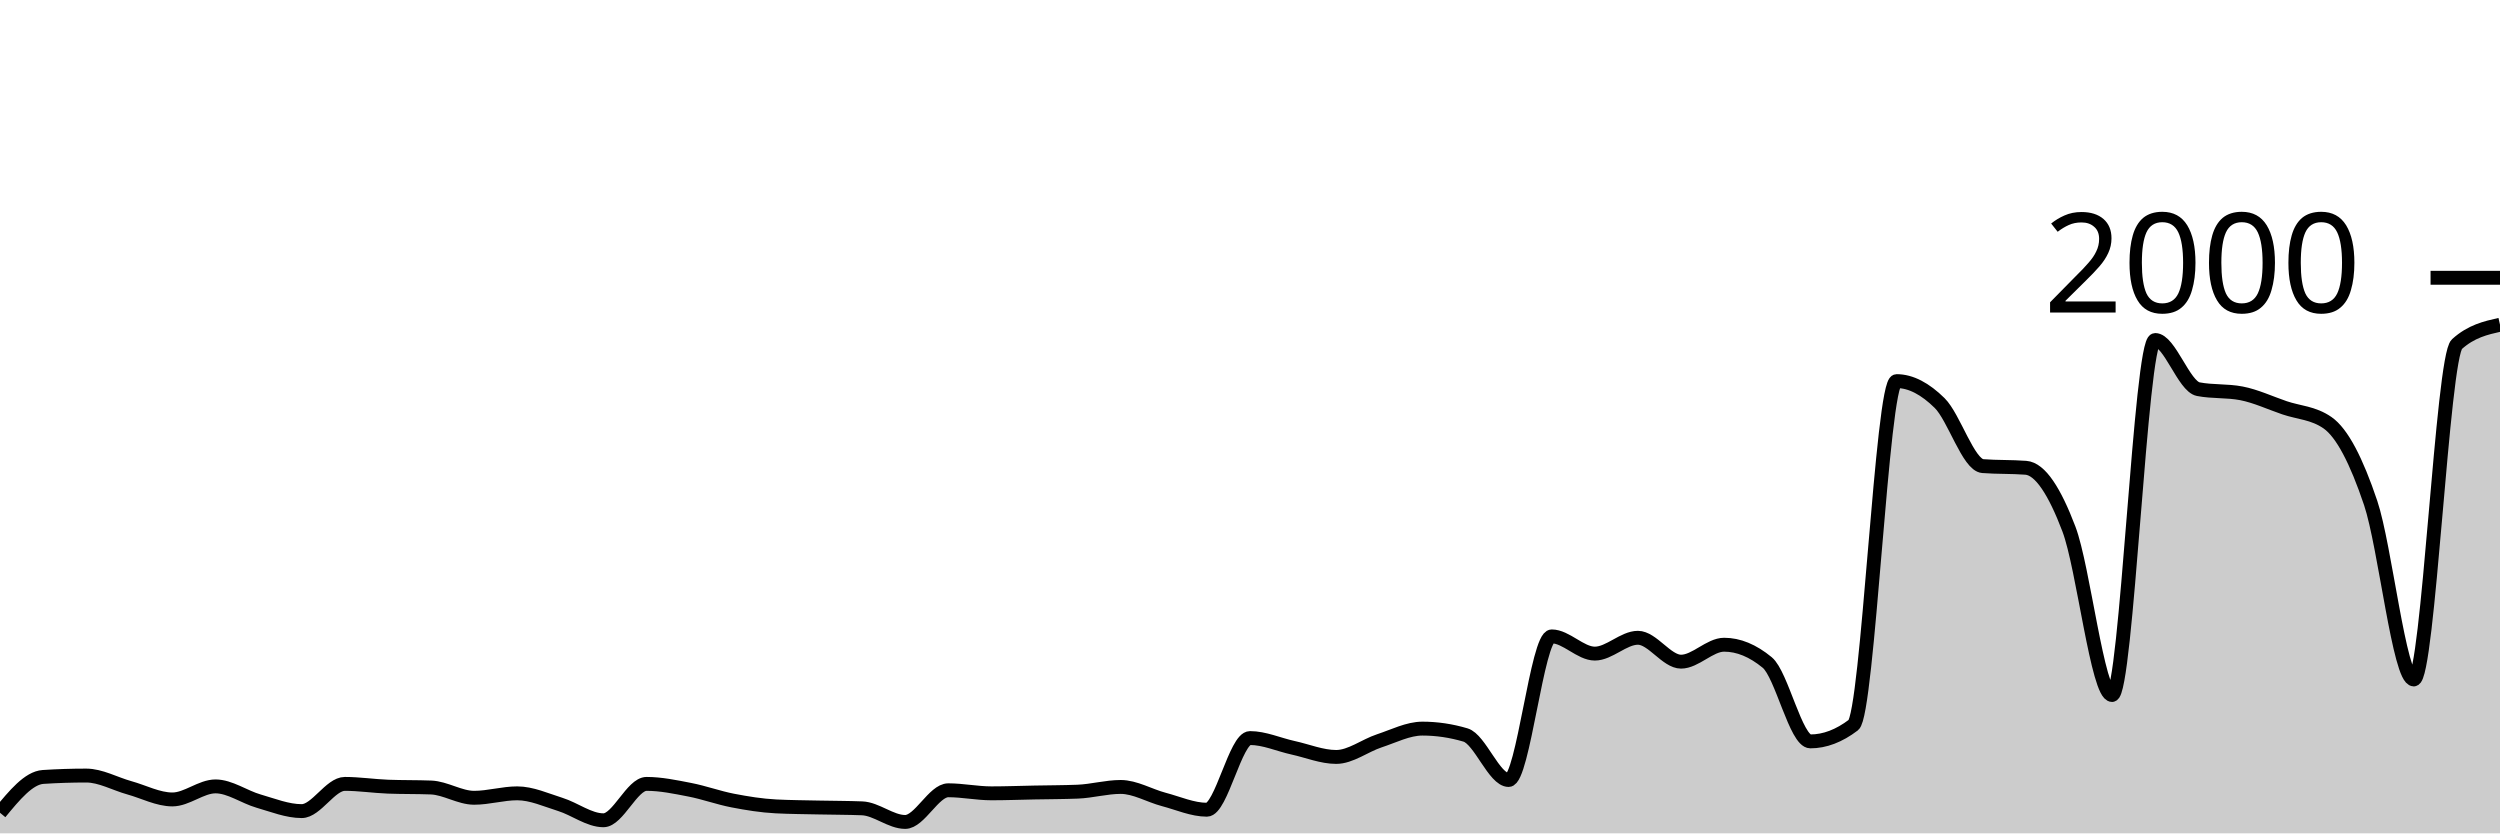
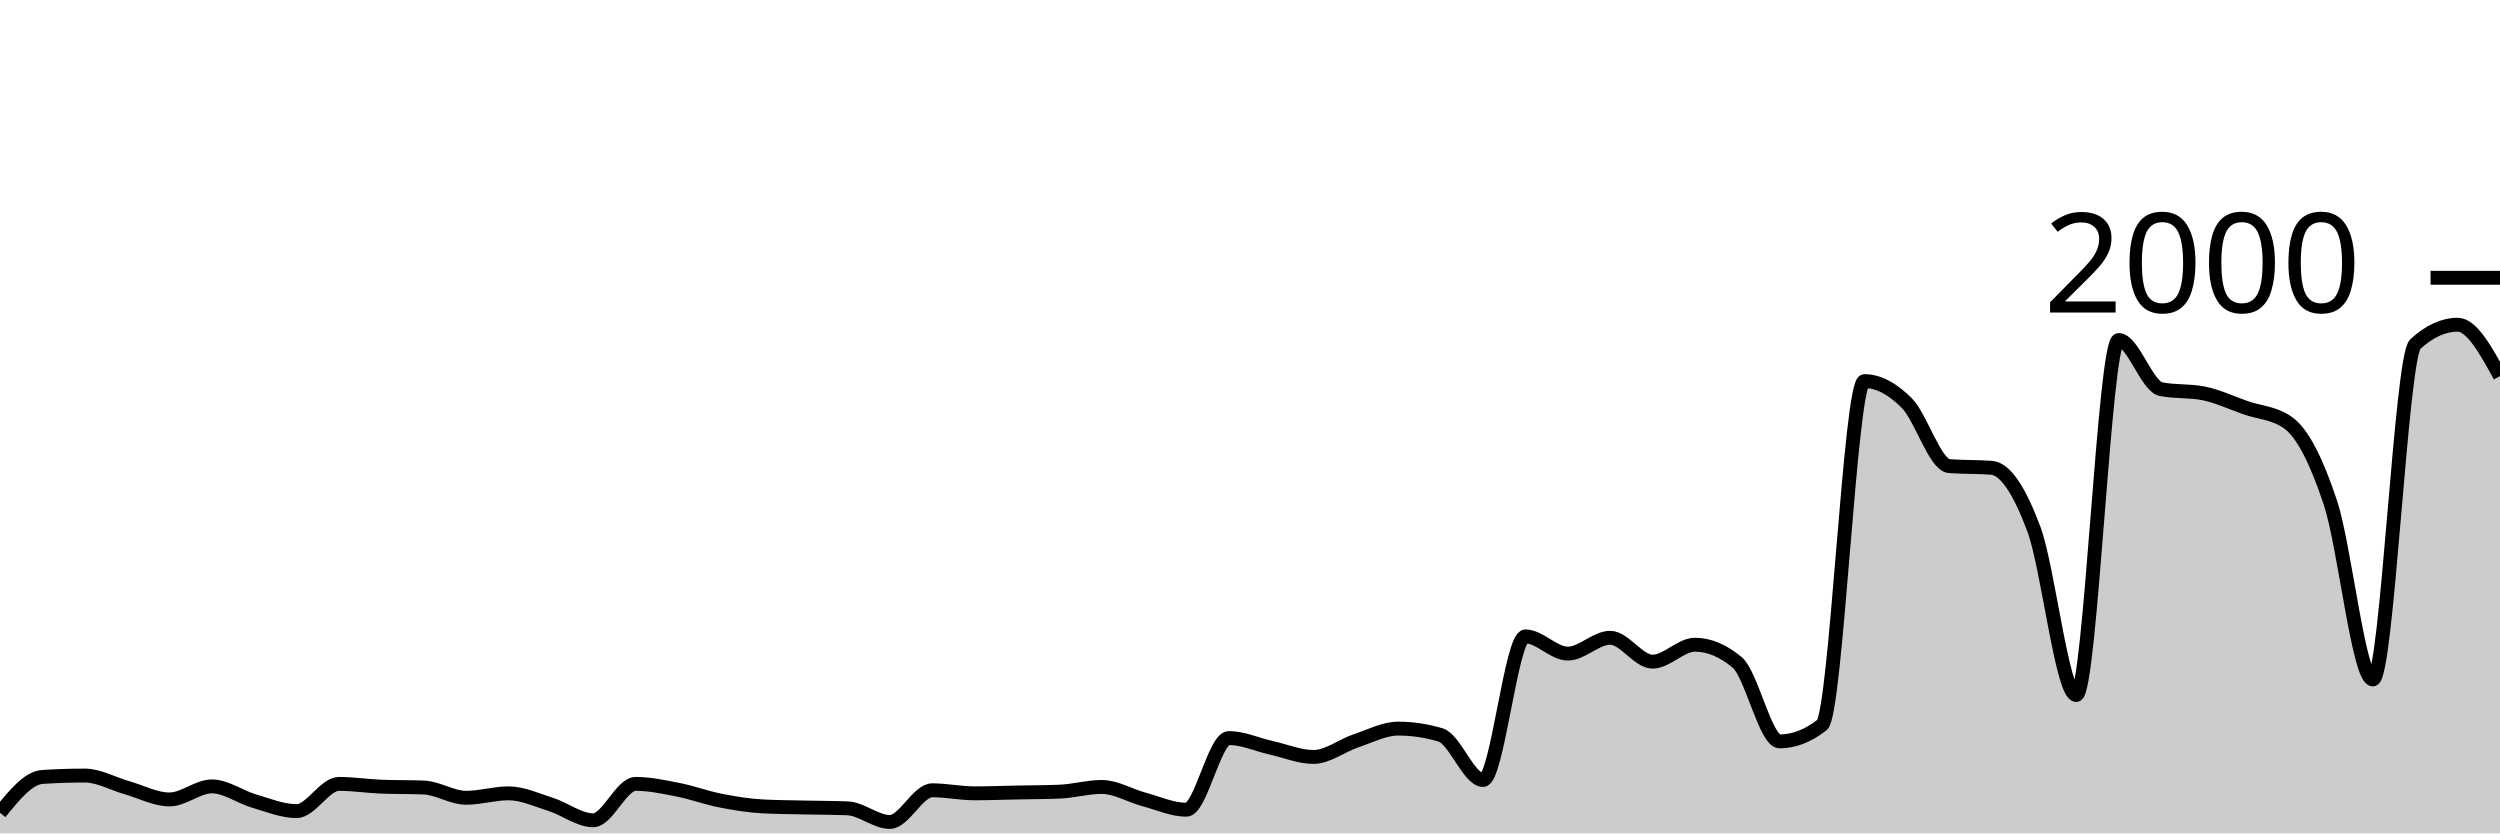
<svg xmlns="http://www.w3.org/2000/svg" viewBox="0 0 180 60">
  <g transform="translate(0,20)">
-     <path class="area" fill="rgba(0, 0, 0, 0.2)" d="M0,38.52C1.034,37.263,2.069,36.007,3.103,35.94C4.138,35.873,5.172,35.84,6.207,35.84C7.241,35.84,8.276,36.433,9.31,36.72C10.345,37.007,11.379,37.56,12.414,37.56C13.448,37.56,14.483,36.62,15.517,36.62C16.552,36.62,17.586,37.383,18.621,37.68C19.655,37.977,20.69,38.4,21.724,38.4C22.759,38.4,23.793,36.44,24.828,36.44C25.862,36.44,26.897,36.6,27.931,36.64C28.966,36.68,30,36.66,31.034,36.7C32.069,36.74,33.103,37.44,34.138,37.44C35.172,37.44,36.207,37.12,37.241,37.12C38.276,37.12,39.31,37.597,40.345,37.92C41.379,38.243,42.414,39.06,43.448,39.06C44.483,39.06,45.517,36.44,46.552,36.44C47.586,36.44,48.621,36.66,49.655,36.86C50.69,37.06,51.724,37.44,52.759,37.64C53.793,37.84,54.828,38.007,55.862,38.06C56.897,38.113,57.931,38.117,58.966,38.14C60,38.163,61.034,38.16,62.069,38.2C63.103,38.24,64.138,39.18,65.172,39.18C66.207,39.18,67.241,36.9,68.276,36.9C69.31,36.9,70.345,37.12,71.379,37.12C72.414,37.12,73.448,37.08,74.483,37.06C75.517,37.04,76.552,37.04,77.586,37C78.621,36.96,79.655,36.66,80.69,36.66C81.724,36.66,82.759,37.287,83.793,37.56C84.828,37.833,85.862,38.3,86.897,38.3C87.931,38.3,88.966,33.14,90,33.14C91.034,33.14,92.069,33.613,93.103,33.84C94.138,34.067,95.172,34.5,96.207,34.5C97.241,34.5,98.276,33.68,99.31,33.34C100.345,33,101.379,32.46,102.414,32.46C103.448,32.46,104.483,32.613,105.517,32.92C106.552,33.227,107.586,36.16,108.621,36.16C109.655,36.16,110.69,25.82,111.724,25.82C112.759,25.82,113.793,27.06,114.828,27.06C115.862,27.06,116.897,25.92,117.931,25.92C118.966,25.92,120,27.64,121.034,27.64C122.069,27.64,123.103,26.42,124.138,26.42C125.172,26.42,126.207,26.847,127.241,27.7C128.276,28.553,129.31,33.38,130.345,33.38C131.379,33.38,132.414,32.987,133.448,32.2C134.483,31.413,135.517,7.44,136.552,7.44C137.586,7.44,138.621,8,139.655,9.02C140.69,10.04,141.724,13.48,142.759,13.56C143.793,13.64,144.828,13.6,145.862,13.68C146.897,13.76,147.931,15.373,148.966,18.1C150,20.827,151.034,30.04,152.069,30.04C153.103,30.04,154.138,4.48,155.172,4.48C156.207,4.48,157.241,7.82,158.276,8.02C159.31,8.22,160.345,8.12,161.379,8.32C162.414,8.52,163.448,9.007,164.483,9.36C165.517,9.713,166.552,9.72,167.586,10.44C168.621,11.16,169.655,13.14,170.69,16.22C171.724,19.3,172.759,28.92,173.793,28.92C174.828,28.92,175.862,5.713,176.897,4.78C177.931,3.847,178.966,3.613,180,3.38L180,40C178.966,40,177.931,40,176.897,40C175.862,40,174.828,40,173.793,40C172.759,40,171.724,40,170.69,40C169.655,40,168.621,40,167.586,40C166.552,40,165.517,40,164.483,40C163.448,40,162.414,40,161.379,40C160.345,40,159.31,40,158.276,40C157.241,40,156.207,40,155.172,40C154.138,40,153.103,40,152.069,40C151.034,40,150,40,148.966,40C147.931,40,146.897,40,145.862,40C144.828,40,143.793,40,142.759,40C141.724,40,140.69,40,139.655,40C138.621,40,137.586,40,136.552,40C135.517,40,134.483,40,133.448,40C132.414,40,131.379,40,130.345,40C129.31,40,128.276,40,127.241,40C126.207,40,125.172,40,124.138,40C123.103,40,122.069,40,121.034,40C120,40,118.966,40,117.931,40C116.897,40,115.862,40,114.828,40C113.793,40,112.759,40,111.724,40C110.69,40,109.655,40,108.621,40C107.586,40,106.552,40,105.517,40C104.483,40,103.448,40,102.414,40C101.379,40,100.345,40,99.31,40C98.276,40,97.241,40,96.207,40C95.172,40,94.138,40,93.103,40C92.069,40,91.034,40,90,40C88.966,40,87.931,40,86.897,40C85.862,40,84.828,40,83.793,40C82.759,40,81.724,40,80.69,40C79.655,40,78.621,40,77.586,40C76.552,40,75.517,40,74.483,40C73.448,40,72.414,40,71.379,40C70.345,40,69.31,40,68.276,40C67.241,40,66.207,40,65.172,40C64.138,40,63.103,40,62.069,40C61.034,40,60,40,58.966,40C57.931,40,56.897,40,55.862,40C54.828,40,53.793,40,52.759,40C51.724,40,50.69,40,49.655,40C48.621,40,47.586,40,46.552,40C45.517,40,44.483,40,43.448,40C42.414,40,41.379,40,40.345,40C39.31,40,38.276,40,37.241,40C36.207,40,35.172,40,34.138,40C33.103,40,32.069,40,31.034,40C30,40,28.966,40,27.931,40C26.897,40,25.862,40,24.828,40C23.793,40,22.759,40,21.724,40C20.69,40,19.655,40,18.621,40C17.586,40,16.552,40,15.517,40C14.483,40,13.448,40,12.414,40C11.379,40,10.345,40,9.31,40C8.276,40,7.241,40,6.207,40C5.172,40,4.138,40,3.103,40C2.069,40,1.034,40,0,40Z" />
-     <path class="line" stroke="black" fill="none" d="M0,38.52C1.034,37.263,2.069,36.007,3.103,35.94C4.138,35.873,5.172,35.84,6.207,35.84C7.241,35.84,8.276,36.433,9.31,36.72C10.345,37.007,11.379,37.56,12.414,37.56C13.448,37.56,14.483,36.62,15.517,36.62C16.552,36.62,17.586,37.383,18.621,37.68C19.655,37.977,20.69,38.4,21.724,38.4C22.759,38.4,23.793,36.44,24.828,36.44C25.862,36.44,26.897,36.6,27.931,36.64C28.966,36.68,30,36.66,31.034,36.7C32.069,36.74,33.103,37.44,34.138,37.44C35.172,37.44,36.207,37.12,37.241,37.12C38.276,37.12,39.31,37.597,40.345,37.92C41.379,38.243,42.414,39.06,43.448,39.06C44.483,39.06,45.517,36.44,46.552,36.44C47.586,36.44,48.621,36.66,49.655,36.86C50.69,37.06,51.724,37.44,52.759,37.64C53.793,37.84,54.828,38.007,55.862,38.06C56.897,38.113,57.931,38.117,58.966,38.14C60,38.163,61.034,38.16,62.069,38.2C63.103,38.24,64.138,39.18,65.172,39.18C66.207,39.18,67.241,36.9,68.276,36.9C69.31,36.9,70.345,37.12,71.379,37.12C72.414,37.12,73.448,37.08,74.483,37.06C75.517,37.04,76.552,37.04,77.586,37C78.621,36.96,79.655,36.66,80.69,36.66C81.724,36.66,82.759,37.287,83.793,37.56C84.828,37.833,85.862,38.3,86.897,38.3C87.931,38.3,88.966,33.14,90,33.14C91.034,33.14,92.069,33.613,93.103,33.84C94.138,34.067,95.172,34.5,96.207,34.5C97.241,34.5,98.276,33.68,99.31,33.34C100.345,33,101.379,32.46,102.414,32.46C103.448,32.46,104.483,32.613,105.517,32.92C106.552,33.227,107.586,36.16,108.621,36.16C109.655,36.16,110.69,25.82,111.724,25.82C112.759,25.82,113.793,27.06,114.828,27.06C115.862,27.06,116.897,25.92,117.931,25.92C118.966,25.92,120,27.64,121.034,27.64C122.069,27.64,123.103,26.42,124.138,26.42C125.172,26.42,126.207,26.847,127.241,27.7C128.276,28.553,129.31,33.38,130.345,33.38C131.379,33.38,132.414,32.987,133.448,32.2C134.483,31.413,135.517,7.44,136.552,7.44C137.586,7.44,138.621,8,139.655,9.02C140.69,10.04,141.724,13.48,142.759,13.56C143.793,13.64,144.828,13.6,145.862,13.68C146.897,13.76,147.931,15.373,148.966,18.1C150,20.827,151.034,30.04,152.069,30.04C153.103,30.04,154.138,4.48,155.172,4.48C156.207,4.48,157.241,7.82,158.276,8.02C159.31,8.22,160.345,8.12,161.379,8.32C162.414,8.52,163.448,9.007,164.483,9.36C165.517,9.713,166.552,9.72,167.586,10.44C168.621,11.16,169.655,13.14,170.69,16.22C171.724,19.3,172.759,28.92,173.793,28.92C174.828,28.92,175.862,5.713,176.897,4.78C177.931,3.847,178.966,3.613,180,3.38" />
+     <path class="area" fill="rgba(0, 0, 0, 0.2)" d="M0,38.52C1.017,37.263,2.034,36.007,3.051,35.94C4.068,35.873,5.085,35.84,6.102,35.84C7.119,35.84,8.136,36.433,9.153,36.72C10.169,37.007,11.186,37.56,12.203,37.56C13.22,37.56,14.237,36.62,15.254,36.62C16.271,36.62,17.288,37.383,18.305,37.68C19.322,37.977,20.339,38.4,21.356,38.4C22.373,38.4,23.39,36.44,24.407,36.44C25.424,36.44,26.441,36.6,27.458,36.64C28.475,36.68,29.492,36.66,30.508,36.7C31.525,36.74,32.542,37.44,33.559,37.44C34.576,37.44,35.593,37.12,36.61,37.12C37.627,37.12,38.644,37.597,39.661,37.92C40.678,38.243,41.695,39.06,42.712,39.06C43.729,39.06,44.746,36.44,45.763,36.44C46.78,36.44,47.797,36.66,48.814,36.86C49.831,37.06,50.847,37.44,51.864,37.64C52.881,37.84,53.898,38.007,54.915,38.06C55.932,38.113,56.949,38.117,57.966,38.14C58.983,38.163,60,38.16,61.017,38.2C62.034,38.24,63.051,39.18,64.068,39.18C65.085,39.18,66.102,36.9,67.119,36.9C68.136,36.9,69.153,37.12,70.169,37.12C71.186,37.12,72.203,37.08,73.22,37.06C74.237,37.04,75.254,37.04,76.271,37C77.288,36.96,78.305,36.66,79.322,36.66C80.339,36.66,81.356,37.287,82.373,37.56C83.39,37.833,84.407,38.3,85.424,38.3C86.441,38.3,87.458,33.14,88.475,33.14C89.492,33.14,90.508,33.613,91.525,33.84C92.542,34.067,93.559,34.5,94.576,34.5C95.593,34.5,96.61,33.68,97.627,33.34C98.644,33,99.661,32.46,100.678,32.46C101.695,32.46,102.712,32.613,103.729,32.92C104.746,33.227,105.763,36.16,106.78,36.16C107.797,36.16,108.814,25.82,109.831,25.82C110.847,25.82,111.864,27.06,112.881,27.06C113.898,27.06,114.915,25.92,115.932,25.92C116.949,25.92,117.966,27.64,118.983,27.64C120,27.64,121.017,26.42,122.034,26.42C123.051,26.42,124.068,26.847,125.085,27.7C126.102,28.553,127.119,33.38,128.136,33.38C129.153,33.38,130.169,32.987,131.186,32.2C132.203,31.413,133.22,7.44,134.237,7.44C135.254,7.44,136.271,8,137.288,9.02C138.305,10.04,139.322,13.48,140.339,13.56C141.356,13.64,142.373,13.6,143.39,13.68C144.407,13.76,145.424,15.373,146.441,18.1C147.458,20.827,148.475,30.04,149.492,30.04C150.508,30.04,151.525,4.48,152.542,4.48C153.559,4.48,154.576,7.82,155.593,8.02C156.61,8.22,157.627,8.12,158.644,8.32C159.661,8.52,160.678,9.007,161.695,9.36C162.712,9.713,163.729,9.72,164.746,10.44C165.763,11.16,166.78,13.14,167.797,16.22C168.814,19.3,169.831,28.92,170.847,28.92C171.864,28.92,172.881,5.713,173.898,4.78C174.915,3.847,175.932,3.38,176.949,3.38C177.966,3.38,178.983,5.23,180,7.08L180,40C178.983,40,177.966,40,176.949,40C175.932,40,174.915,40,173.898,40C172.881,40,171.864,40,170.847,40C169.831,40,168.814,40,167.797,40C166.78,40,165.763,40,164.746,40C163.729,40,162.712,40,161.695,40C160.678,40,159.661,40,158.644,40C157.627,40,156.61,40,155.593,40C154.576,40,153.559,40,152.542,40C151.525,40,150.508,40,149.492,40C148.475,40,147.458,40,146.441,40C145.424,40,144.407,40,143.39,40C142.373,40,141.356,40,140.339,40C139.322,40,138.305,40,137.288,40C136.271,40,135.254,40,134.237,40C133.22,40,132.203,40,131.186,40C130.169,40,129.153,40,128.136,40C127.119,40,126.102,40,125.085,40C124.068,40,123.051,40,122.034,40C121.017,40,120,40,118.983,40C117.966,40,116.949,40,115.932,40C114.915,40,113.898,40,112.881,40C111.864,40,110.847,40,109.831,40C108.814,40,107.797,40,106.78,40C105.763,40,104.746,40,103.729,40C102.712,40,101.695,40,100.678,40C99.661,40,98.644,40,97.627,40C96.61,40,95.593,40,94.576,40C93.559,40,92.542,40,91.525,40C90.508,40,89.492,40,88.475,40C87.458,40,86.441,40,85.424,40C84.407,40,83.39,40,82.373,40C81.356,40,80.339,40,79.322,40C78.305,40,77.288,40,76.271,40C75.254,40,74.237,40,73.22,40C72.203,40,71.186,40,70.169,40C69.153,40,68.136,40,67.119,40C66.102,40,65.085,40,64.068,40C63.051,40,62.034,40,61.017,40C60,40,58.983,40,57.966,40C56.949,40,55.932,40,54.915,40C53.898,40,52.881,40,51.864,40C50.847,40,49.831,40,48.814,40C47.797,40,46.78,40,45.763,40C44.746,40,43.729,40,42.712,40C41.695,40,40.678,40,39.661,40C38.644,40,37.627,40,36.61,40C35.593,40,34.576,40,33.559,40C32.542,40,31.525,40,30.508,40C29.492,40,28.475,40,27.458,40C26.441,40,25.424,40,24.407,40C23.39,40,22.373,40,21.356,40C20.339,40,19.322,40,18.305,40C17.288,40,16.271,40,15.254,40C14.237,40,13.22,40,12.203,40C11.186,40,10.169,40,9.153,40C8.136,40,7.119,40,6.102,40C5.085,40,4.068,40,3.051,40C2.034,40,1.017,40,0,40Z" />
+     <path class="line" stroke="black" fill="none" d="M0,38.52C1.017,37.263,2.034,36.007,3.051,35.94C4.068,35.873,5.085,35.84,6.102,35.84C7.119,35.84,8.136,36.433,9.153,36.72C10.169,37.007,11.186,37.56,12.203,37.56C13.22,37.56,14.237,36.62,15.254,36.62C16.271,36.62,17.288,37.383,18.305,37.68C19.322,37.977,20.339,38.4,21.356,38.4C22.373,38.4,23.39,36.44,24.407,36.44C25.424,36.44,26.441,36.6,27.458,36.64C28.475,36.68,29.492,36.66,30.508,36.7C31.525,36.74,32.542,37.44,33.559,37.44C34.576,37.44,35.593,37.12,36.61,37.12C37.627,37.12,38.644,37.597,39.661,37.92C40.678,38.243,41.695,39.06,42.712,39.06C43.729,39.06,44.746,36.44,45.763,36.44C46.78,36.44,47.797,36.66,48.814,36.86C49.831,37.06,50.847,37.44,51.864,37.64C52.881,37.84,53.898,38.007,54.915,38.06C55.932,38.113,56.949,38.117,57.966,38.14C58.983,38.163,60,38.16,61.017,38.2C62.034,38.24,63.051,39.18,64.068,39.18C65.085,39.18,66.102,36.9,67.119,36.9C68.136,36.9,69.153,37.12,70.169,37.12C71.186,37.12,72.203,37.08,73.22,37.06C74.237,37.04,75.254,37.04,76.271,37C77.288,36.96,78.305,36.66,79.322,36.66C80.339,36.66,81.356,37.287,82.373,37.56C83.39,37.833,84.407,38.3,85.424,38.3C86.441,38.3,87.458,33.14,88.475,33.14C89.492,33.14,90.508,33.613,91.525,33.84C92.542,34.067,93.559,34.5,94.576,34.5C95.593,34.5,96.61,33.68,97.627,33.34C98.644,33,99.661,32.46,100.678,32.46C101.695,32.46,102.712,32.613,103.729,32.92C104.746,33.227,105.763,36.16,106.78,36.16C107.797,36.16,108.814,25.82,109.831,25.82C110.847,25.82,111.864,27.06,112.881,27.06C113.898,27.06,114.915,25.92,115.932,25.92C116.949,25.92,117.966,27.64,118.983,27.64C120,27.64,121.017,26.42,122.034,26.42C123.051,26.42,124.068,26.847,125.085,27.7C126.102,28.553,127.119,33.38,128.136,33.38C129.153,33.38,130.169,32.987,131.186,32.2C132.203,31.413,133.22,7.44,134.237,7.44C135.254,7.44,136.271,8,137.288,9.02C138.305,10.04,139.322,13.48,140.339,13.56C141.356,13.64,142.373,13.6,143.39,13.68C144.407,13.76,145.424,15.373,146.441,18.1C147.458,20.827,148.475,30.04,149.492,30.04C150.508,30.04,151.525,4.48,152.542,4.48C153.559,4.48,154.576,7.82,155.593,8.02C156.61,8.22,157.627,8.12,158.644,8.32C159.661,8.52,160.678,9.007,161.695,9.36C162.712,9.713,163.729,9.72,164.746,10.44C165.763,11.16,166.78,13.14,167.797,16.22C168.814,19.3,169.831,28.92,170.847,28.92C171.864,28.92,172.881,5.713,173.898,4.78C174.915,3.847,175.932,3.38,176.949,3.38C177.966,3.38,178.983,5.23,180,7.08" />
    <path class="axis-ceiling" stroke-width="1" stroke="black" fill="none" d="M175,0L180,0" />
    <text class="axis-ceiling-label" font-family="sans-serif" text-anchor="end" font-size="10px" x="170" y="2.5">2000</text>
  </g>
</svg>
